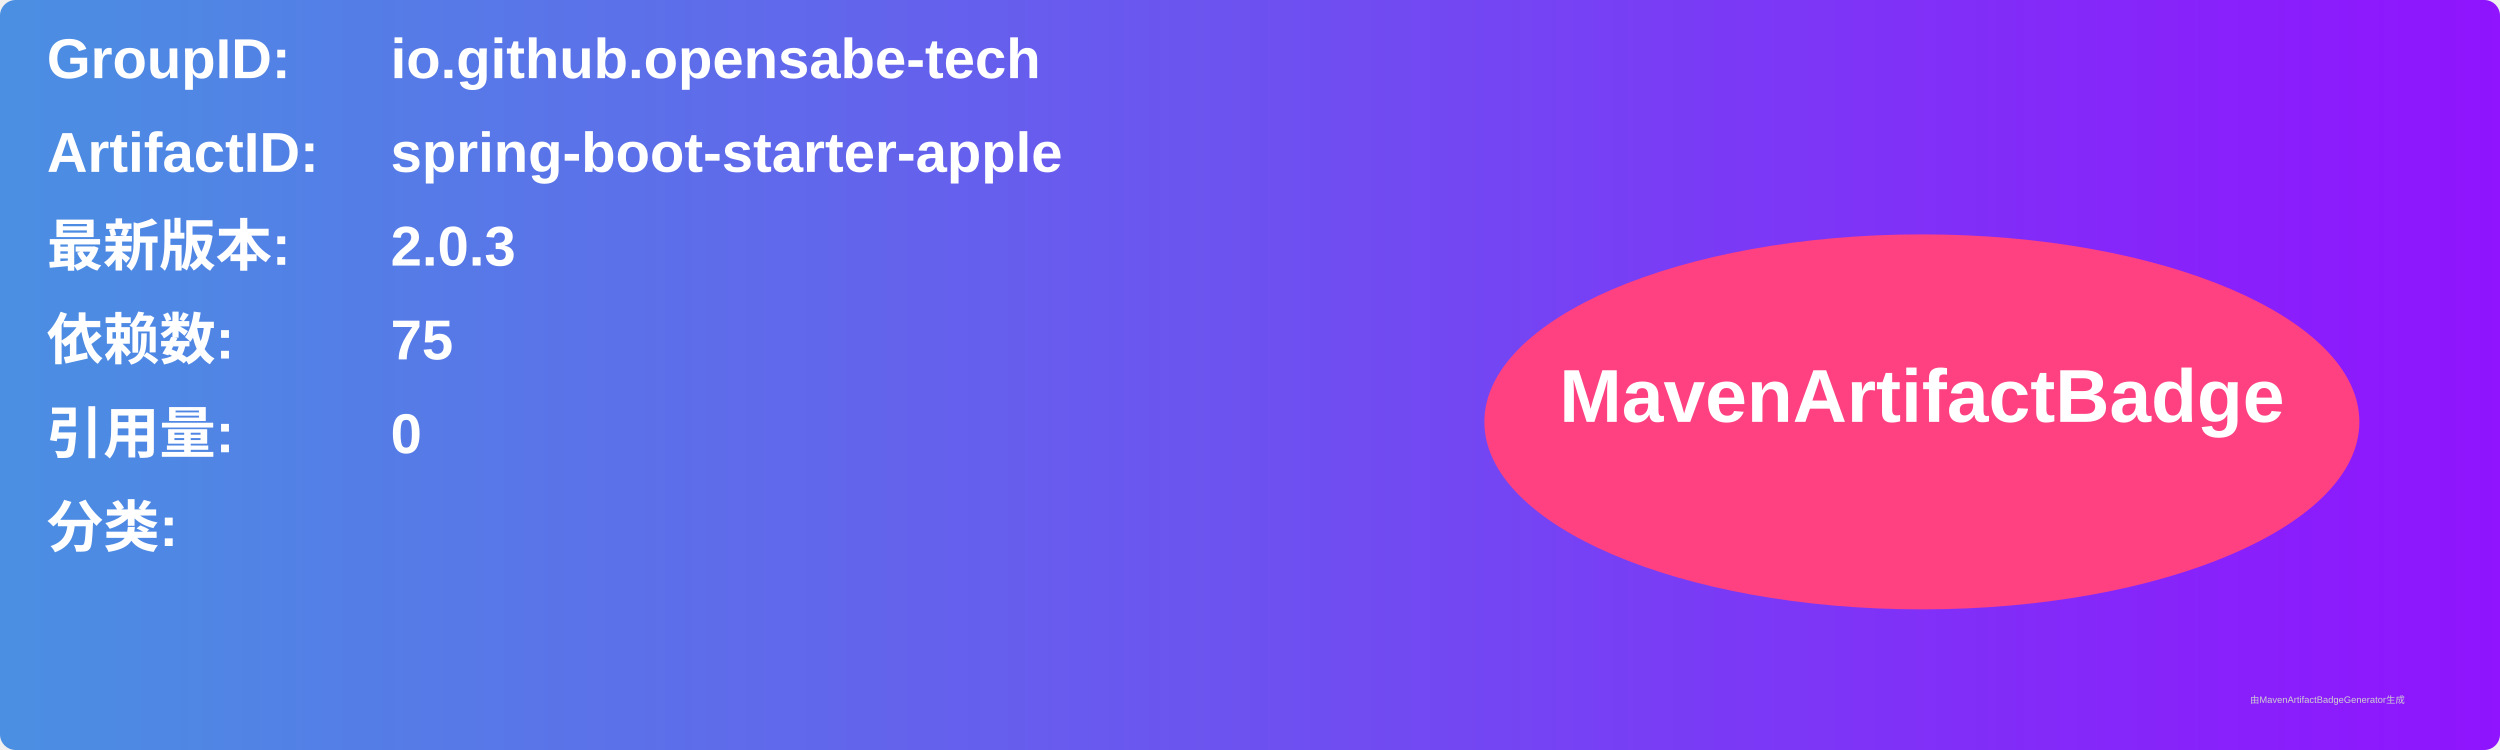
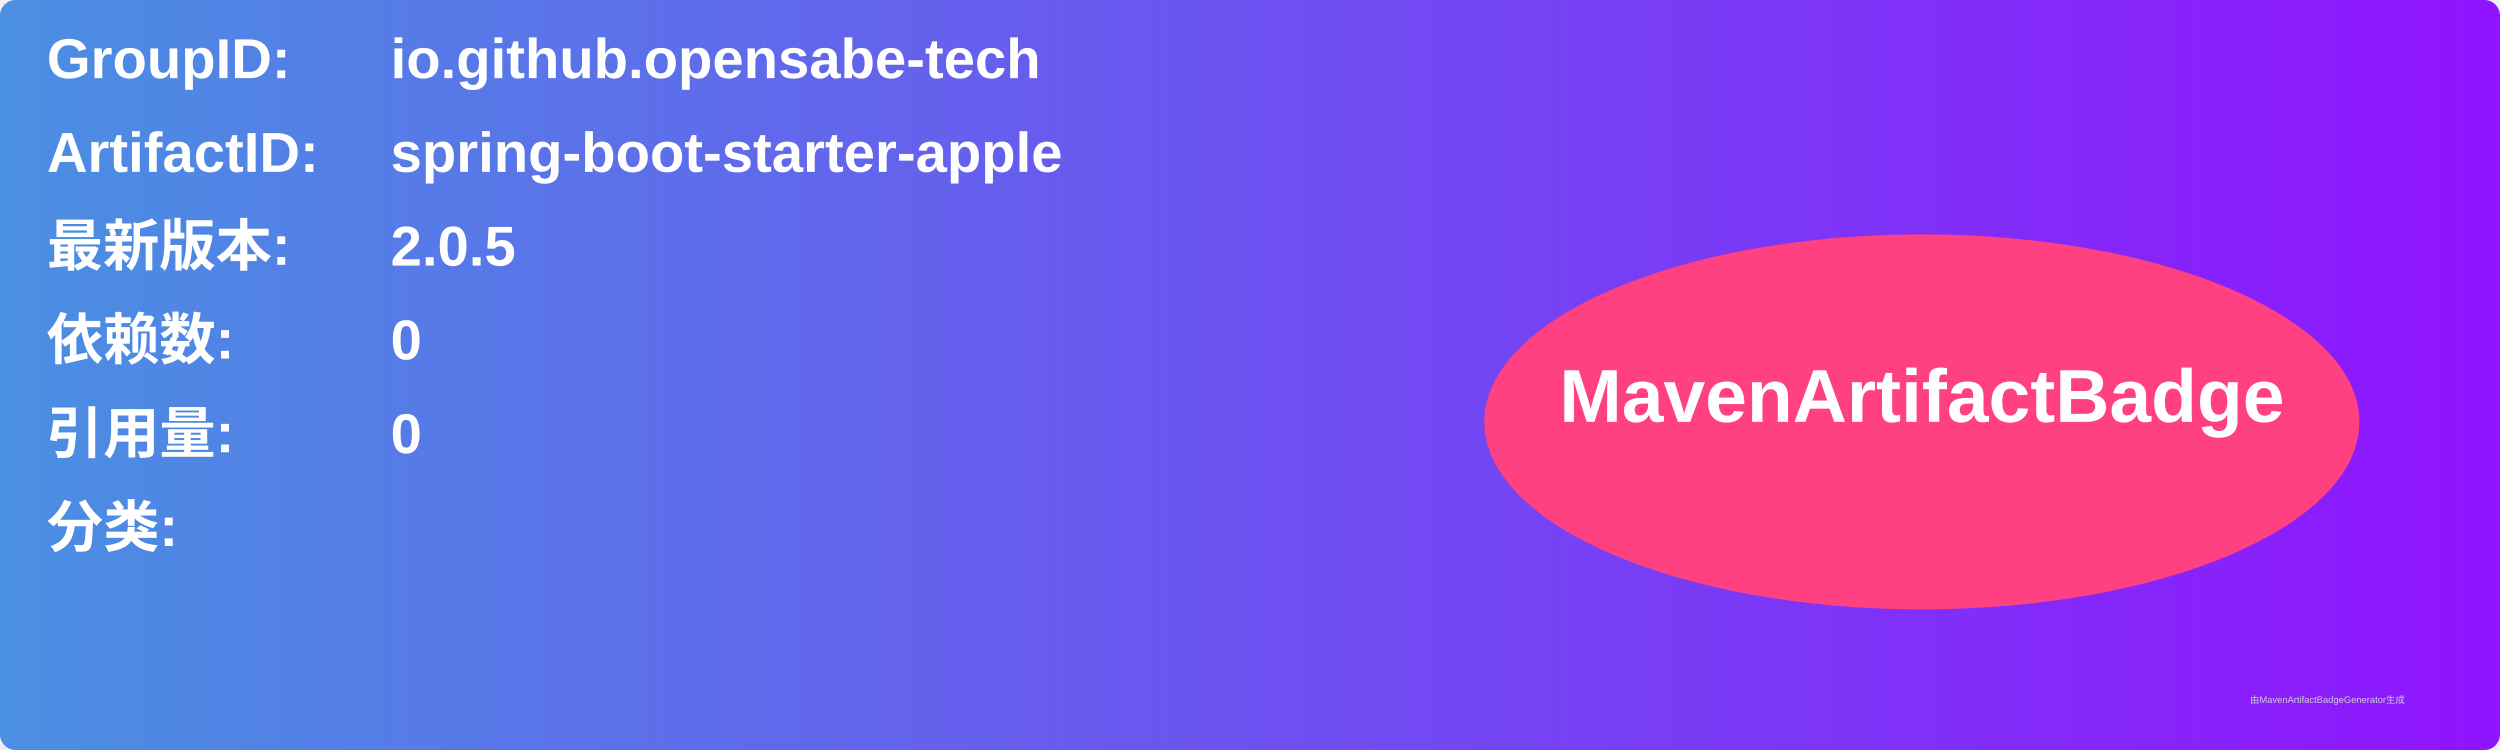
<svg xmlns="http://www.w3.org/2000/svg" width="800" height="240" viewBox="0 0 800 240">
  <linearGradient id="grad" x1="0%" y1="0%" x2="100%" y2="0%">
    <stop offset="0%" stop-color="#4a90e2" />
    <stop offset="100%" stop-color="#9013fe" />
  </linearGradient>
  <rect width="100%" height="100%" rx="5" ry="5" fill="url(#grad)" />
  <g transform="translate(15, 15)">
    <text x="0" y="10" font-family="Arial" font-size="18" fill="white" font-weight="bold" width="260">GroupID:</text>
    <text x="110" y="10" font-family="Arial" font-size="18" fill="white" font-weight="bold" width="460">io.github.opensabe-tech</text>
    <text x="0" y="40" font-family="Arial" font-size="18" fill="white" font-weight="bold" width="260">ArtifactID:</text>
    <text x="110" y="40" font-family="Arial" font-size="18" fill="white" font-weight="bold" width="460">spring-boot-starter-apple</text>
    <text x="0" y="70" font-family="Arial" font-size="18" fill="white" font-weight="bold">最新版本:</text>
    <text x="110" y="70" font-family="Arial" font-size="18" fill="white" font-weight="bold">
-       <tspan font-weight="bold">2.0.3</tspan>
+       <tspan font-weight="bold">2.0.5</tspan>
    </text>
    <text x="0" y="100" font-family="Arial" font-size="18" fill="white" font-weight="bold">依赖数: </text>
    <text x="110" y="100" font-family="Arial" font-size="18" fill="white">
-       <tspan font-weight="bold">75</tspan>
+       <tspan font-weight="bold">0</tspan>
    </text>
    <text x="0" y="130" font-family="Arial" font-size="18" fill="white" font-weight="bold">引用量: </text>
    <text x="110" y="130" font-family="Arial" font-size="18" fill="white">
      <tspan font-weight="bold">0</tspan>
    </text>
    <text x="0" y="160" font-family="Arial" font-size="18" fill="white" font-weight="bold">分类:</text>
    <text x="10" y="190" font-family="Arial" font-size="10" fill="white">
      <tspan font-weight="bold" />
    </text>
    <ellipse cx="600" cy="120" rx="140" ry="60" fill="#ff4081" />
    <text x="600" y="120" text-anchor="middle" font-family="Arial" font-size="24" fill="white" font-weight="bold">MavenArtifactBadge</text>
  </g>
  <text x="720" y="225" font-family="Arial" font-size="3" fill="#d0d0d0">由MavenArtifactBadgeGenerator生成</text>
</svg>
